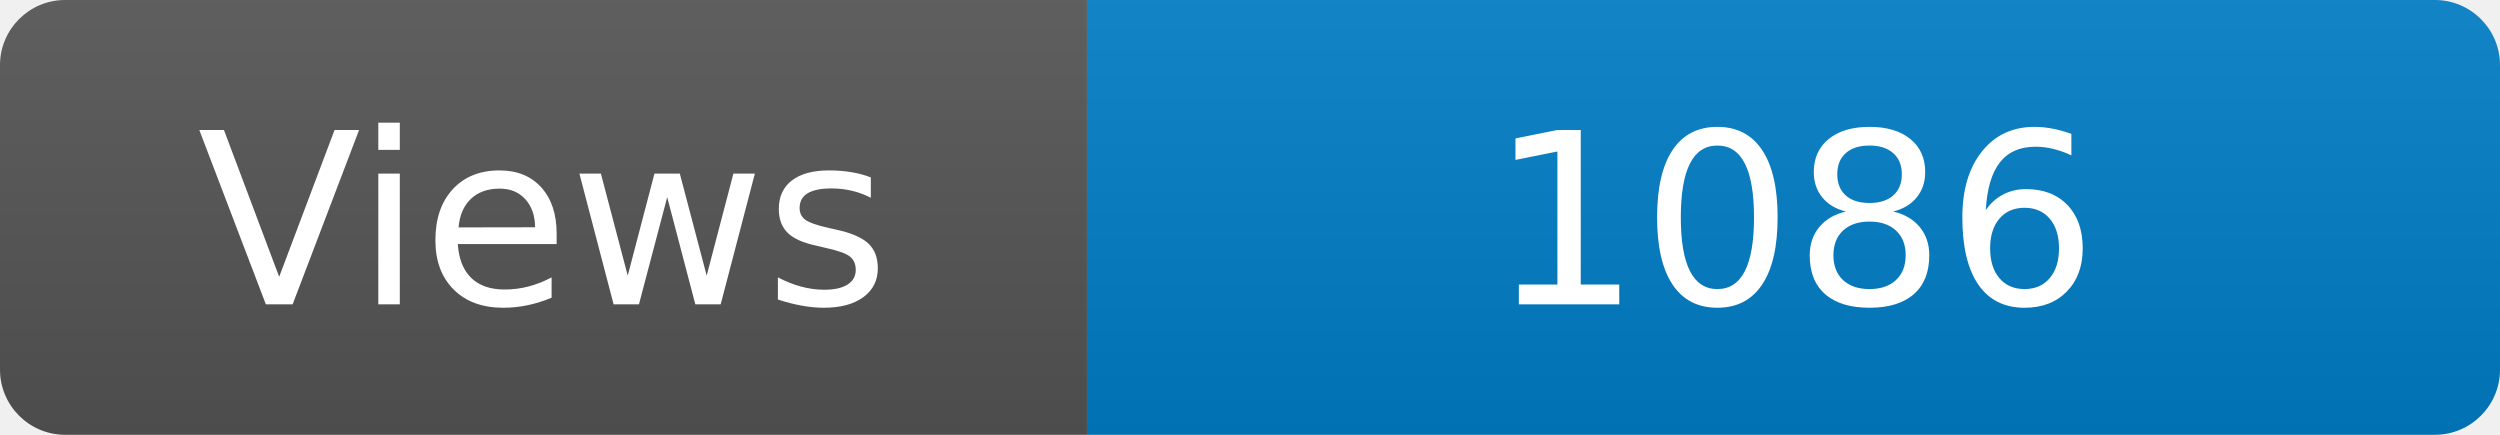
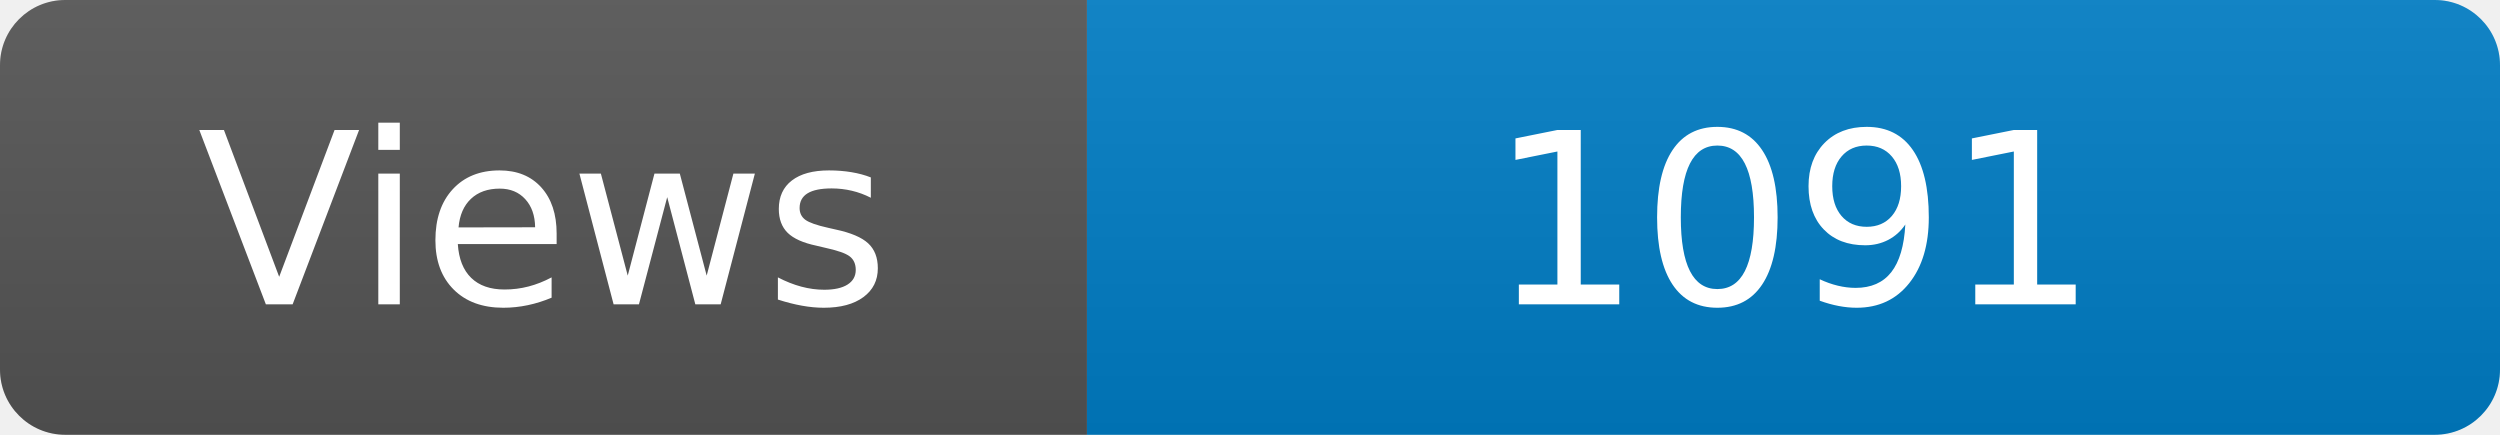
<svg xmlns="http://www.w3.org/2000/svg" width="115" height="20" role="img" aria-label="Maintained?: yes">
  <linearGradient id="s" x2="0" y2="100%">
    <stop offset="0" stop-color="#bbb" stop-opacity=".1" />
    <stop offset="1" stop-opacity=".1" />
  </linearGradient>
  <clipPath id="r">
    <rect width="115" height="20" rx="3" fill="#fff" />
  </clipPath>
  <g clip-path="url(#r)">
    <rect width="50" height="20" fill="#555" />
    <rect x="50" width="160" height="20" fill="#007ec6" />
    <rect width="115" height="20" fill="url(#s)" />
  </g>
  <g fill="#fff" text-anchor="middle" font-family="Verdana,Geneva,DejaVu Sans,sans-serif" font-size="110">
    <text x="250" y="140" transform="scale(.1)" fill="#fff">Views</text>
-     <text x="825" y="140" transform="scale(.1)" fill="#fff">1086</text>
+     <text x="825" y="140" transform="scale(.1)" fill="#fff">1091</text>
  </g>
</svg>
